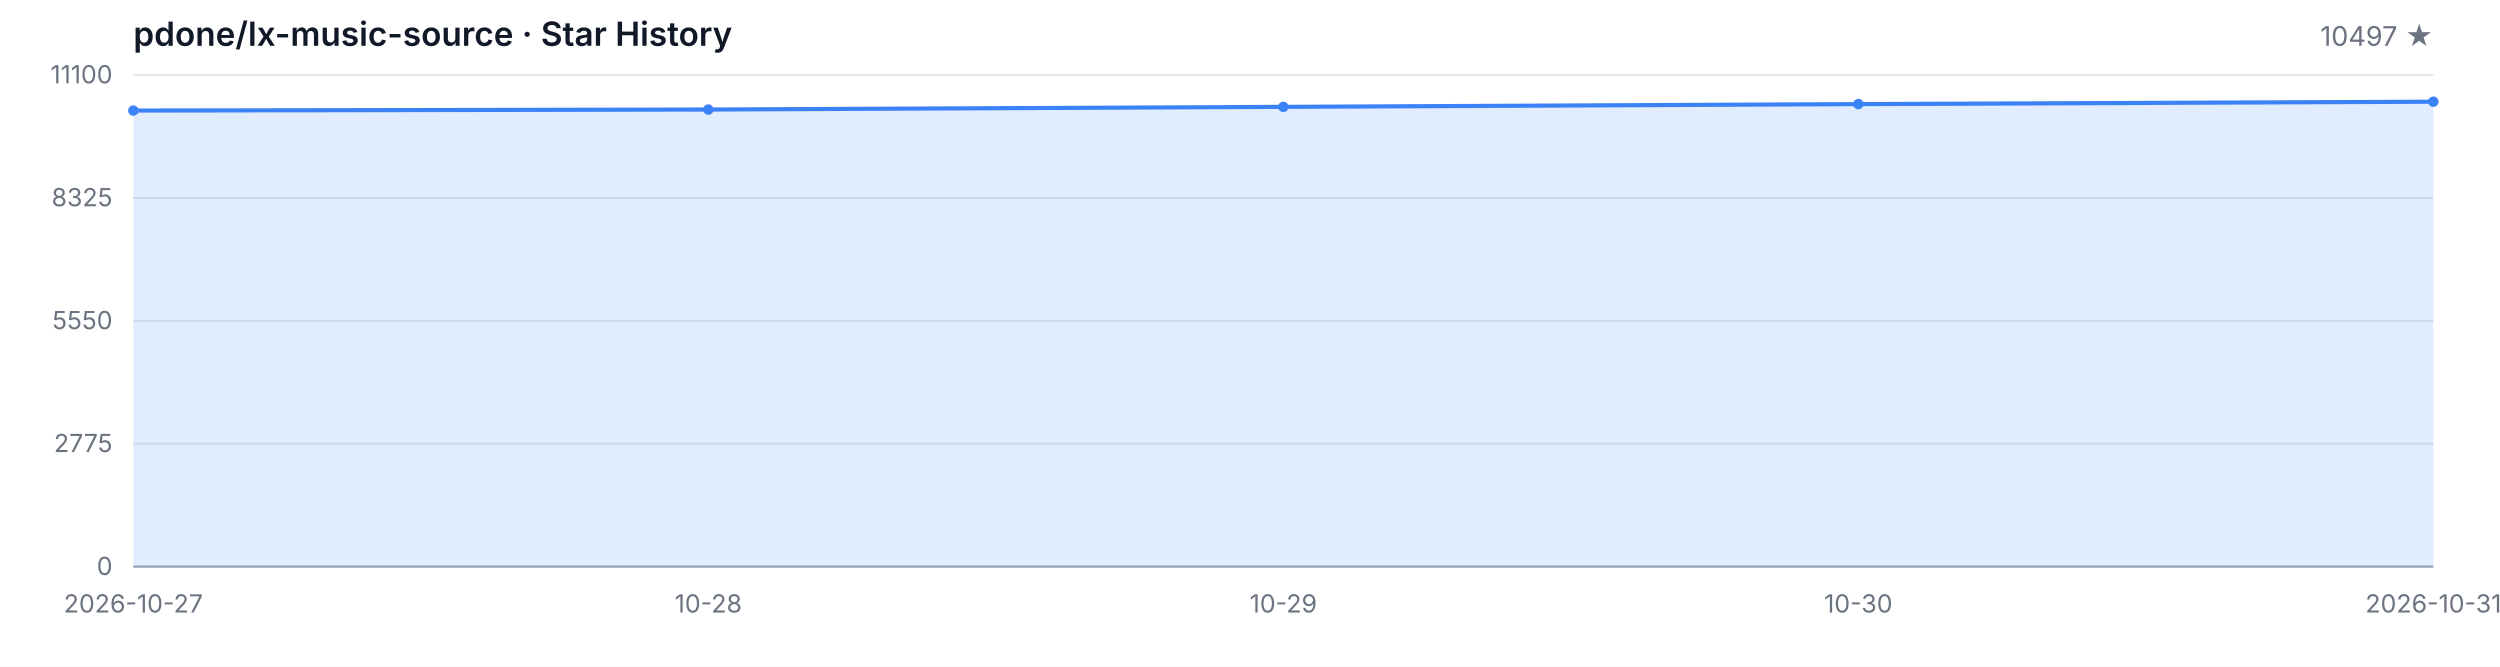
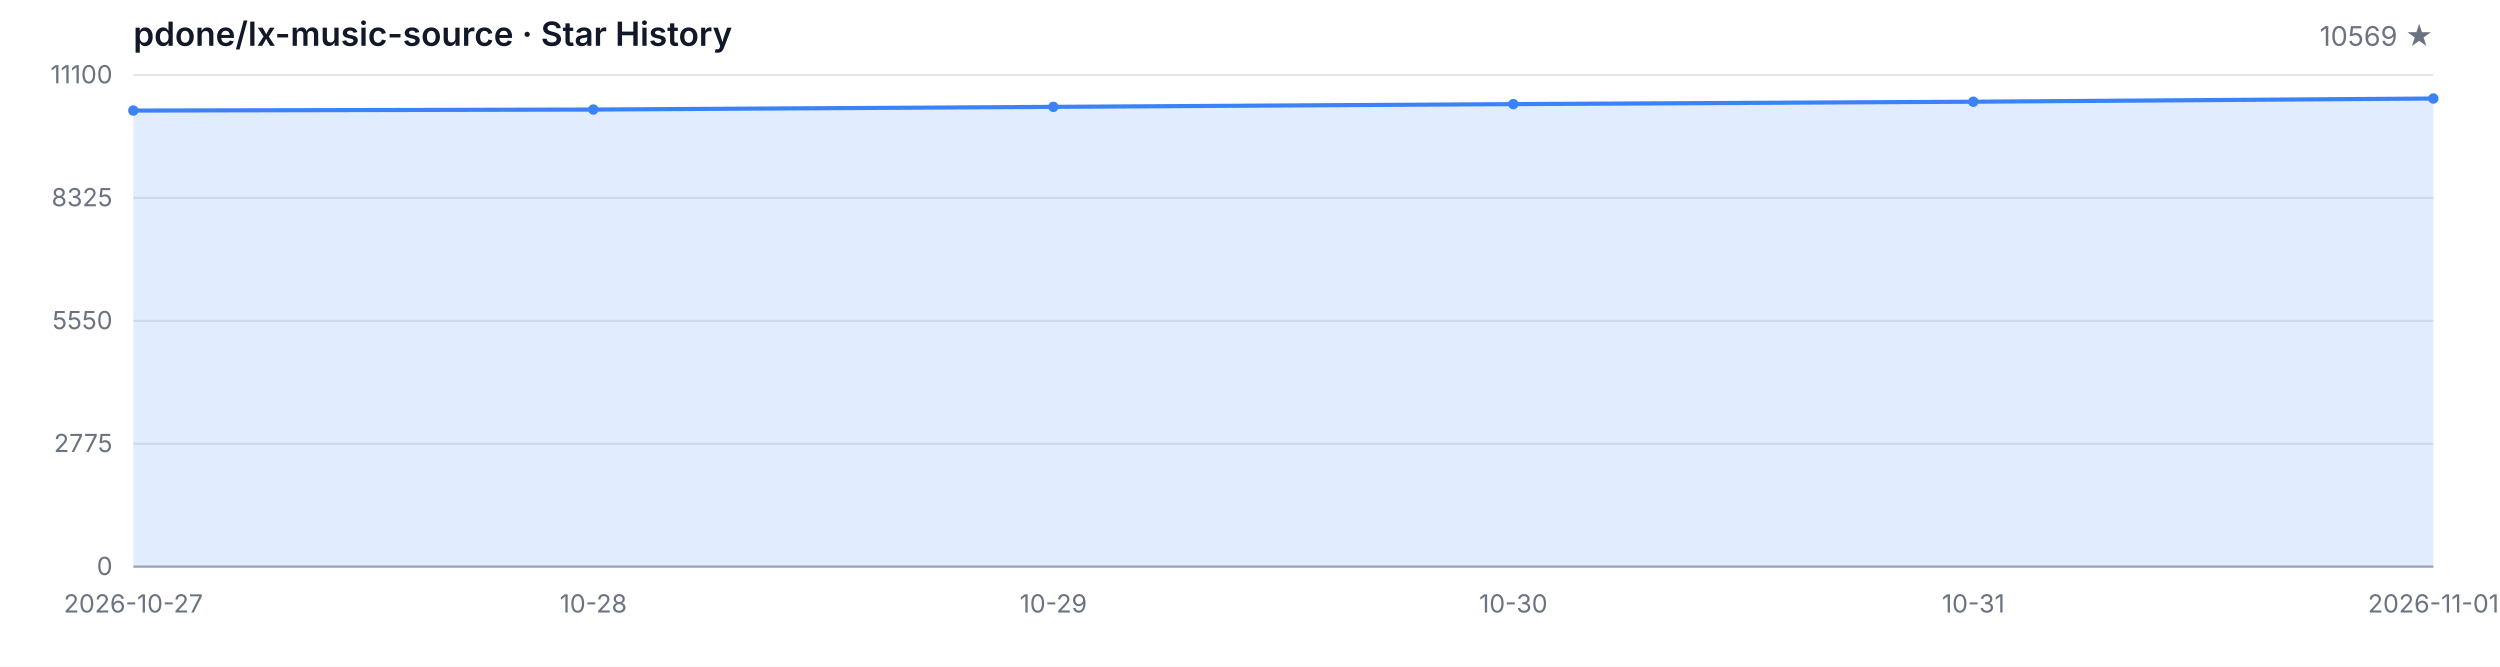
<svg xmlns="http://www.w3.org/2000/svg" width="1200" height="320" viewBox="0 0 1200 320" role="img" aria-label="Star History">
  <style>
  .bg { fill: #ffffff; }
  .grid { stroke: #e5e7eb; stroke-width: 1; }
  .axis { stroke: #9ca3af; stroke-width: 1; }
  .area { fill: rgba(59, 130, 246, 0.15); }
  .line { fill: none; stroke: #3b82f6; stroke-width: 2; stroke-linejoin: round; stroke-linecap: round; }
  .dot { fill: #3b82f6; }
  .tlabel { fill: #6b7280; font-family: -apple-system, BlinkMacSystemFont, 'Segoe UI', sans-serif; font-size: 12px; }
  .title { fill: #111827; font-family: -apple-system, BlinkMacSystemFont, 'Segoe UI', sans-serif; font-size: 16px; font-weight: 600; }
  .subtitle { fill: #6b7280; font-family: -apple-system, BlinkMacSystemFont, 'Segoe UI', sans-serif; font-size: 13px; }
  @media (prefers-color-scheme: dark) {
    .bg { fill: #0d1117; }
    .grid { stroke: #21262d; }
    .axis { stroke: #484f58; }
    .area { fill: rgba(58, 132, 255, 0.18); }
    .line { stroke: #58a6ff; }
    .dot { fill: #58a6ff; }
    .tlabel { fill: #8b949e; }
    .title { fill: #c9d1d9; }
    .subtitle { fill: #8b949e; }
  }
</style>
  <rect class="bg" width="1200" height="320" />
  <text class="title" x="64" y="22">pdone/lx-music-source · Star History</text>
-   <text class="subtitle" x="1168" y="22" text-anchor="end">10497 ★</text>
+   <text class="subtitle" x="1168" y="22" text-anchor="end">10569 ★</text>
  <line class="grid" x1="64" y1="272.00" x2="1168" y2="272.00" />
  <line class="grid" x1="64" y1="213.00" x2="1168" y2="213.00" />
  <line class="grid" x1="64" y1="154.00" x2="1168" y2="154.00" />
  <line class="grid" x1="64" y1="95.00" x2="1168" y2="95.00" />
  <line class="grid" x1="64" y1="36.00" x2="1168" y2="36.00" />
  <text class="tlabel" x="54" y="276.00" text-anchor="end">0</text>
  <text class="tlabel" x="54" y="217.00" text-anchor="end">2775</text>
  <text class="tlabel" x="54" y="158.00" text-anchor="end">5550</text>
  <text class="tlabel" x="54" y="99.00" text-anchor="end">8325</text>
  <text class="tlabel" x="54" y="40.00" text-anchor="end">11100</text>
  <line class="axis" x1="64" y1="272" x2="1168" y2="272" />
-   <path class="area" d="M 64.00 272.00 L 64.00 53.07 L 340.00 52.58 L 616.00 51.29 L 892.00 49.97 L 1168.00 48.82 L 1168.00 272.00 Z" />
-   <path class="line" d="M 64.00 53.07 L 340.00 52.58 L 616.00 51.29 L 892.00 49.97 L 1168.00 48.82" />
+   <path class="area" d="M 64.00 272.00 L 64.00 53.07 L 284.80 52.58 L 505.60 51.29 L 726.40 49.97 L 947.20 48.82 L 1168.00 47.29 L 1168.00 272.00 Z" />
+   <path class="line" d="M 64.00 53.07 L 284.80 52.58 L 505.60 51.29 L 726.40 49.97 L 947.20 48.82 L 1168.00 47.29" />
  <circle class="dot" cx="64.00" cy="53.07" r="2.5" />
-   <circle class="dot" cx="340.00" cy="52.58" r="2.5" />
-   <circle class="dot" cx="616.00" cy="51.29" r="2.5" />
-   <circle class="dot" cx="892.00" cy="49.97" r="2.5" />
-   <circle class="dot" cx="1168.00" cy="48.82" r="2.5" />
+   <circle class="dot" cx="284.80" cy="52.58" r="2.5" />
+   <circle class="dot" cx="505.60" cy="51.29" r="2.5" />
+   <circle class="dot" cx="726.40" cy="49.97" r="2.5" />
+   <circle class="dot" cx="947.20" cy="48.82" r="2.5" />
+   <circle class="dot" cx="1168.00" cy="47.29" r="2.5" />
  <text class="tlabel" x="64.00" y="294" text-anchor="middle">2026-10-27</text>
-   <text class="tlabel" x="340.00" y="294" text-anchor="middle">10-28</text>
-   <text class="tlabel" x="616.00" y="294" text-anchor="middle">10-29</text>
-   <text class="tlabel" x="892.00" y="294" text-anchor="middle">10-30</text>
-   <text class="tlabel" x="1168.00" y="294" text-anchor="middle">2026-10-31</text>
+   <text class="tlabel" x="284.80" y="294" text-anchor="middle">10-28</text>
+   <text class="tlabel" x="505.60" y="294" text-anchor="middle">10-29</text>
+   <text class="tlabel" x="726.40" y="294" text-anchor="middle">10-30</text>
+   <text class="tlabel" x="947.20" y="294" text-anchor="middle">10-31</text>
+   <text class="tlabel" x="1168.00" y="294" text-anchor="middle">2026-11-01</text>
</svg>
